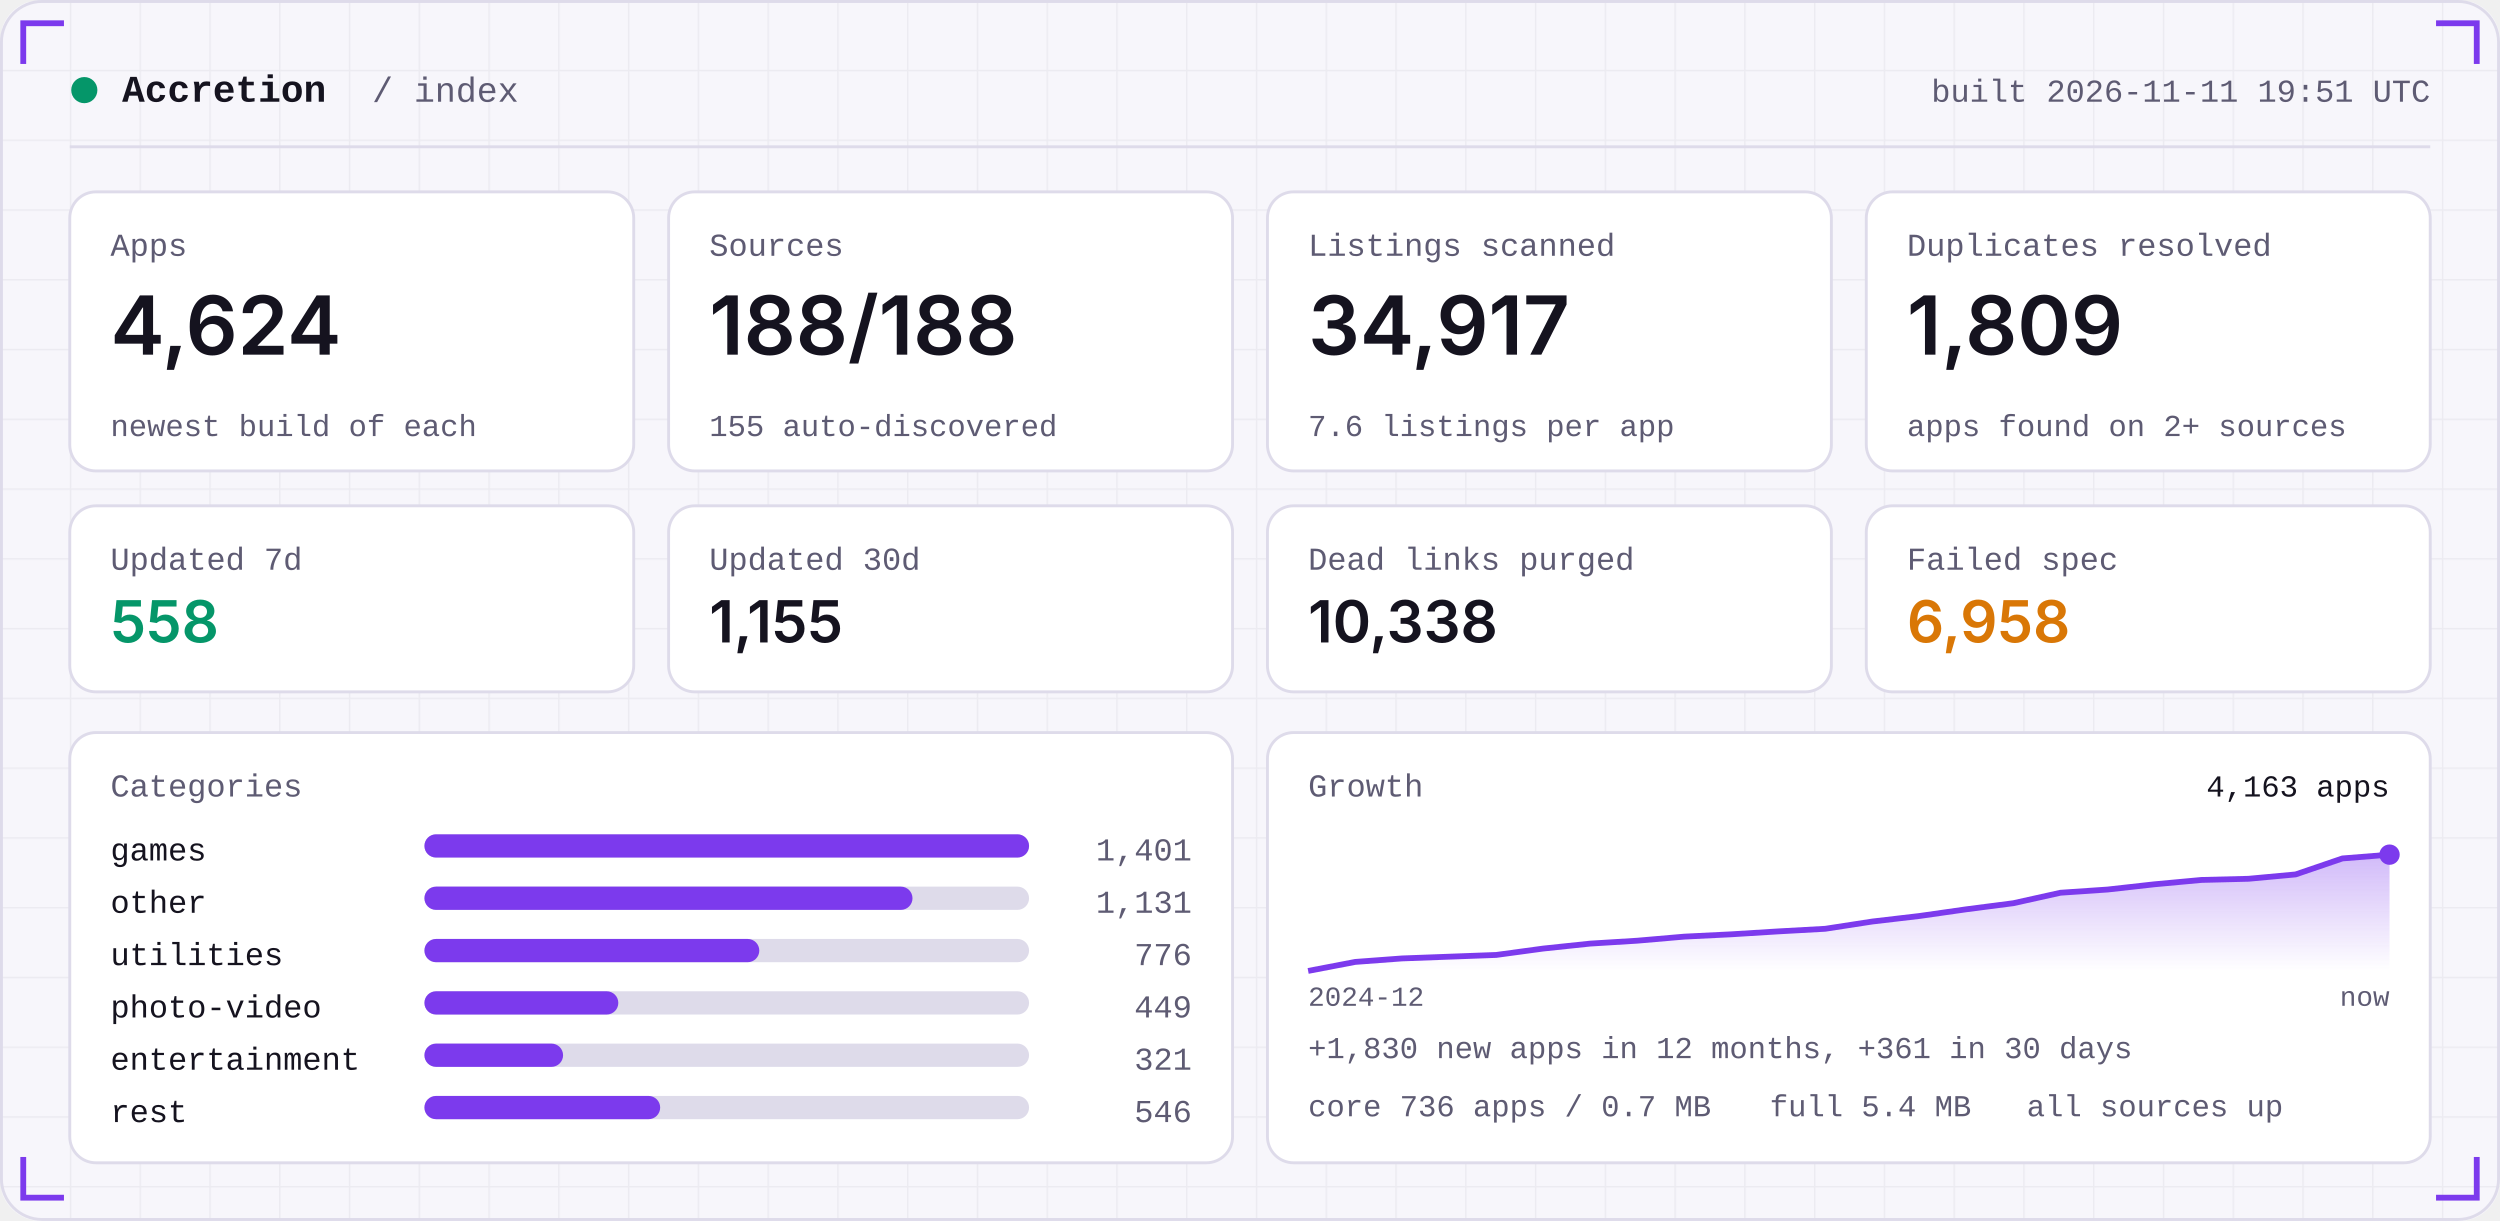
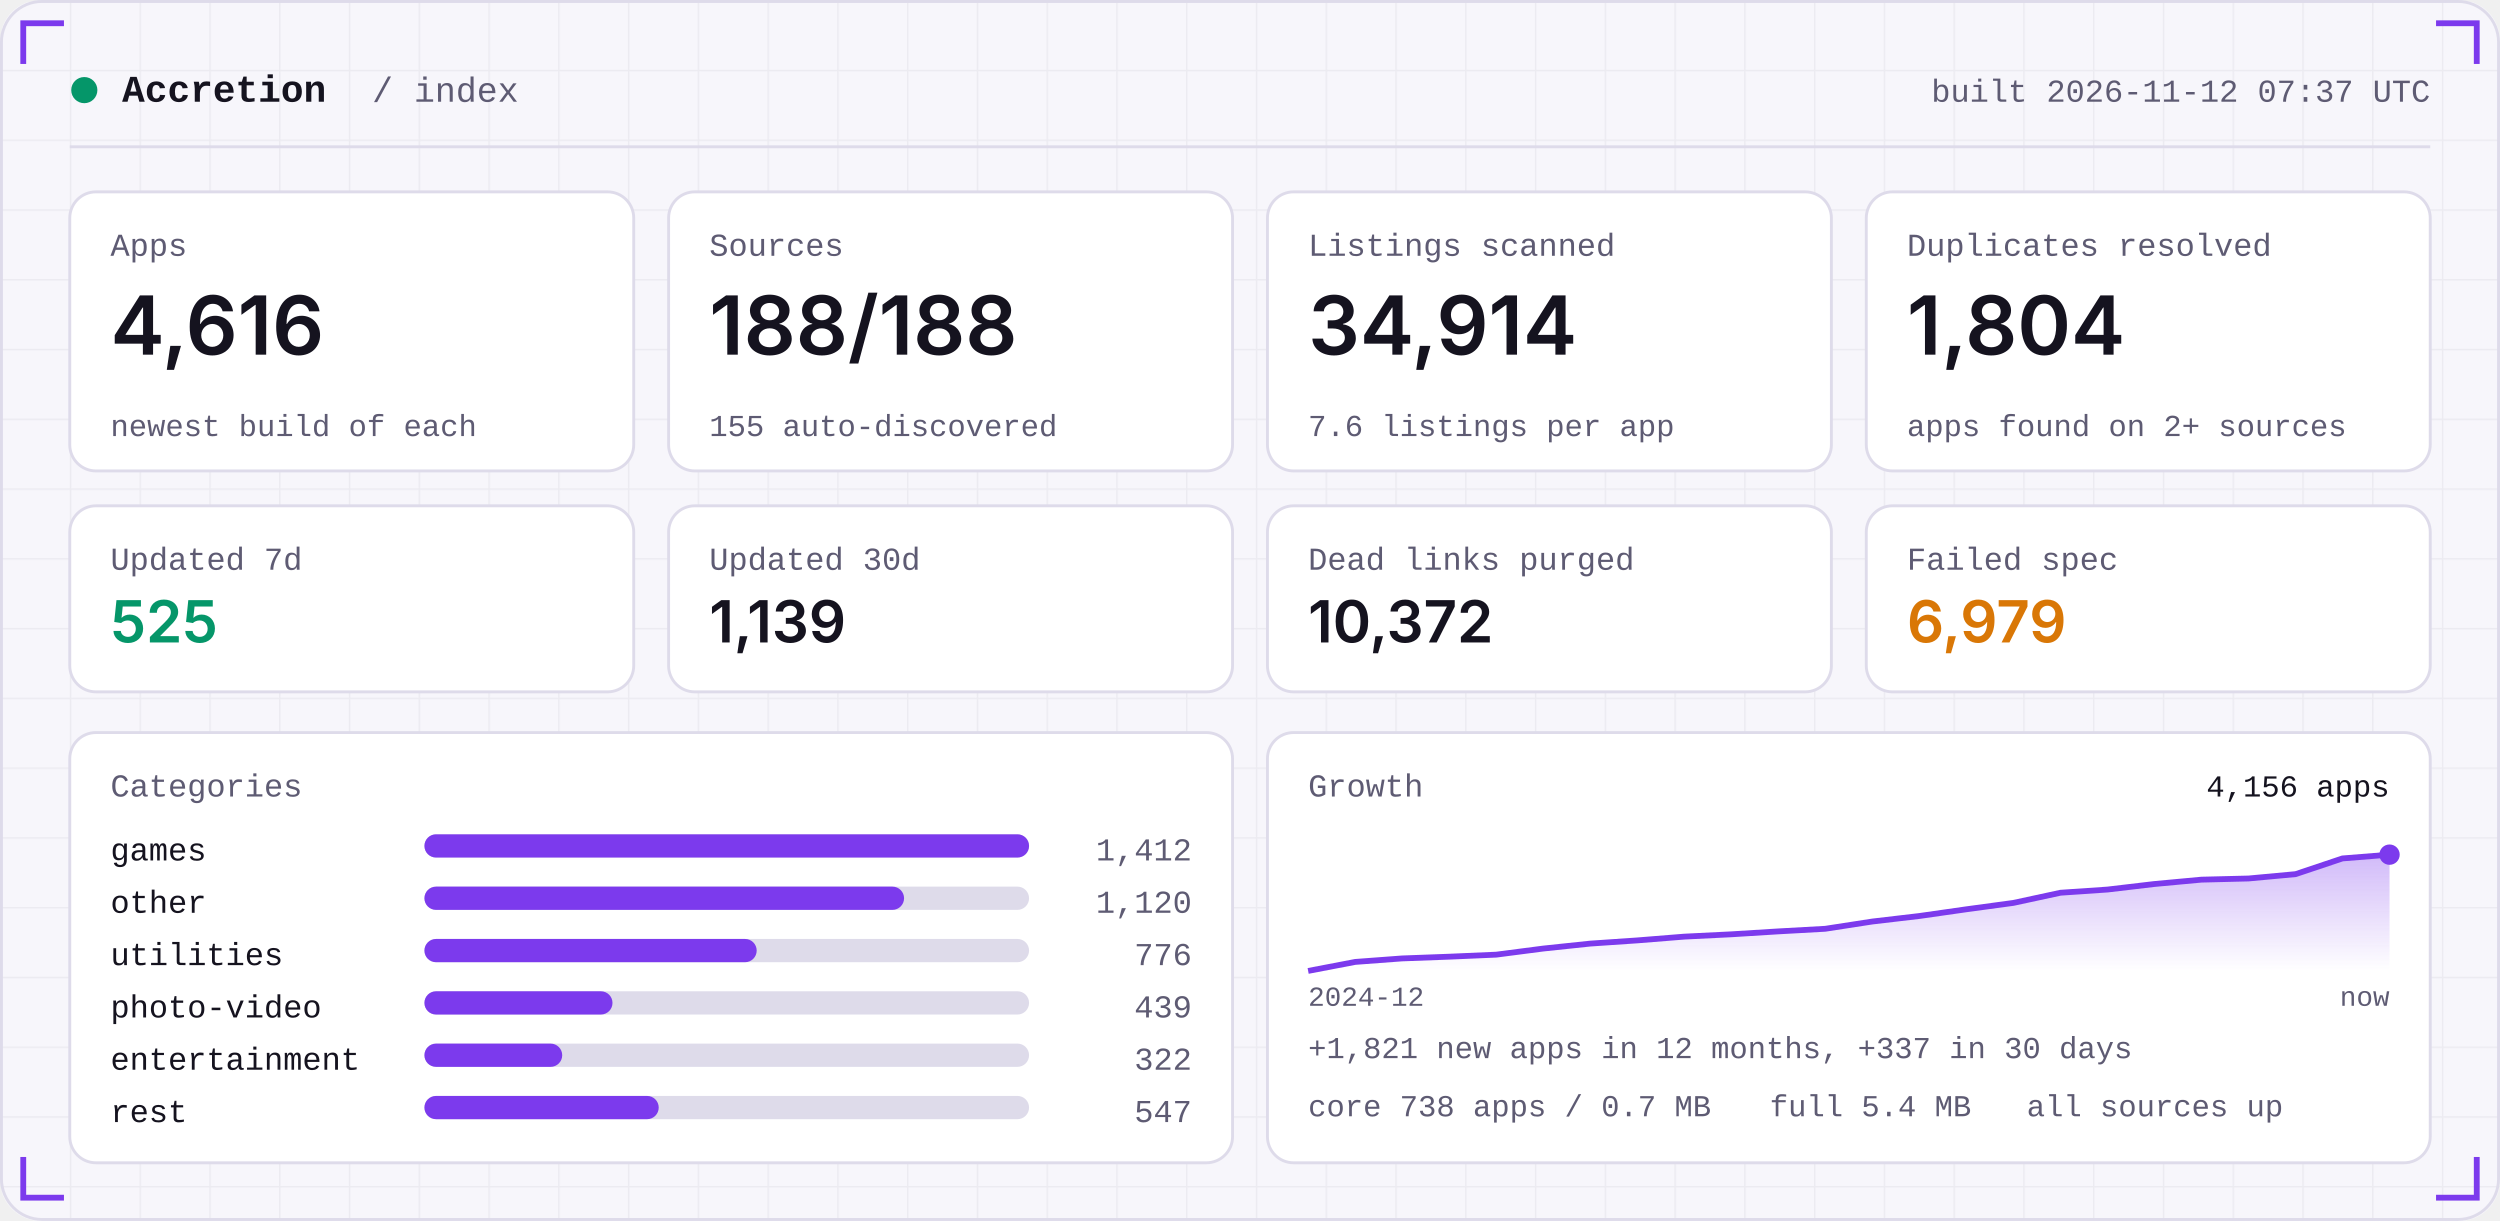
<svg xmlns="http://www.w3.org/2000/svg" width="860" height="420" viewBox="0 0 860 420" role="img">
  <defs>
    <linearGradient id="area" x1="0" x2="0" y1="0" y2="1">
      <stop offset="0" stop-color="#7C3AED" stop-opacity="0.35" />
      <stop offset="1" stop-color="#7C3AED" stop-opacity="0" />
    </linearGradient>
    <pattern id="grid" width="24" height="24" patternUnits="userSpaceOnUse">
      <path d="M24 0H0V24" fill="none" stroke="#181430" stroke-opacity="0.05" />
    </pattern>
  </defs>
  <rect width="860" height="420" rx="14" fill="#F7F6FB" />
  <rect width="860" height="420" rx="14" fill="url(#grid)" />
  <rect x="0.5" y="0.5" width="859" height="419" rx="14" fill="none" stroke="#DEDBEA" />
  <path d="M8 22 V8 H22" stroke="#7C3AED" stroke-width="2" fill="none" />
  <path d="M852 22 V8 H838" stroke="#7C3AED" stroke-width="2" fill="none" />
  <path d="M8 398 V412 H22" stroke="#7C3AED" stroke-width="2" fill="none" />
  <path d="M852 398 V412 H838" stroke="#7C3AED" stroke-width="2" fill="none" />
  <circle cx="29" cy="31" r="4.5" fill="#059669" />
  <text x="42" y="35" font-family="ui-monospace,SFMono-Regular,Menlo,Consolas,'Liberation Mono',monospace" font-size="13" font-weight="600" fill="#15131F" text-anchor="start" letter-spacing="0">Accretion</text>
  <text x="128" y="35" font-family="ui-monospace,SFMono-Regular,Menlo,Consolas,'Liberation Mono',monospace" font-size="12" font-weight="400" fill="#5E5B73" text-anchor="start" letter-spacing="0">/ index</text>
-   <text x="836" y="35" font-family="ui-monospace,SFMono-Regular,Menlo,Consolas,'Liberation Mono',monospace" font-size="11" font-weight="400" fill="#5E5B73" text-anchor="end" letter-spacing="0">built 2026-11-11 19:51 UTC</text>
+   <text x="836" y="35" font-family="ui-monospace,SFMono-Regular,Menlo,Consolas,'Liberation Mono',monospace" font-size="11" font-weight="400" fill="#5E5B73" text-anchor="end" letter-spacing="0">built 2026-11-12 07:37 UTC</text>
  <rect x="24" y="50" width="812" height="1" fill="#DEDBEA" />
  <rect x="24.0" y="66" width="194.0" height="96" rx="9" fill="#FFFFFF" stroke="#DEDBEA" />
  <text x="38.0" y="88" font-family="ui-monospace,SFMono-Regular,Menlo,Consolas,'Liberation Mono',monospace" font-size="11" font-weight="400" fill="#5E5B73" text-anchor="start" letter-spacing="0">Apps</text>
-   <text x="38.0" y="122" font-family="-apple-system,BlinkMacSystemFont,'Segoe UI',Inter,Helvetica,Arial,sans-serif" font-size="28" font-weight="600" fill="#15131F" text-anchor="start" letter-spacing="0">4,624</text>
+   <text x="38.0" y="122" font-family="-apple-system,BlinkMacSystemFont,'Segoe UI',Inter,Helvetica,Arial,sans-serif" font-size="28" font-weight="600" fill="#15131F" text-anchor="start" letter-spacing="0">4,616</text>
  <text x="38.0" y="150" font-family="ui-monospace,SFMono-Regular,Menlo,Consolas,'Liberation Mono',monospace" font-size="10.5" font-weight="400" fill="#5E5B73" text-anchor="start" letter-spacing="0">newest build of each</text>
  <rect x="230.0" y="66" width="194.0" height="96" rx="9" fill="#FFFFFF" stroke="#DEDBEA" />
  <text x="244.0" y="88" font-family="ui-monospace,SFMono-Regular,Menlo,Consolas,'Liberation Mono',monospace" font-size="11" font-weight="400" fill="#5E5B73" text-anchor="start" letter-spacing="0">Sources</text>
  <text x="244.0" y="122" font-family="-apple-system,BlinkMacSystemFont,'Segoe UI',Inter,Helvetica,Arial,sans-serif" font-size="28" font-weight="600" fill="#15131F" text-anchor="start" letter-spacing="0">188/188</text>
  <text x="244.0" y="150" font-family="ui-monospace,SFMono-Regular,Menlo,Consolas,'Liberation Mono',monospace" font-size="10.5" font-weight="400" fill="#5E5B73" text-anchor="start" letter-spacing="0">155 auto-discovered</text>
  <rect x="436.0" y="66" width="194.0" height="96" rx="9" fill="#FFFFFF" stroke="#DEDBEA" />
  <text x="450.0" y="88" font-family="ui-monospace,SFMono-Regular,Menlo,Consolas,'Liberation Mono',monospace" font-size="11" font-weight="400" fill="#5E5B73" text-anchor="start" letter-spacing="0">Listings scanned</text>
-   <text x="450.0" y="122" font-family="-apple-system,BlinkMacSystemFont,'Segoe UI',Inter,Helvetica,Arial,sans-serif" font-size="28" font-weight="600" fill="#15131F" text-anchor="start" letter-spacing="0">34,917</text>
+   <text x="450.0" y="122" font-family="-apple-system,BlinkMacSystemFont,'Segoe UI',Inter,Helvetica,Arial,sans-serif" font-size="28" font-weight="600" fill="#15131F" text-anchor="start" letter-spacing="0">34,914</text>
  <text x="450.0" y="150" font-family="ui-monospace,SFMono-Regular,Menlo,Consolas,'Liberation Mono',monospace" font-size="10.5" font-weight="400" fill="#5E5B73" text-anchor="start" letter-spacing="0">7.6 listings per app</text>
  <rect x="642.0" y="66" width="194.0" height="96" rx="9" fill="#FFFFFF" stroke="#DEDBEA" />
  <text x="656.0" y="88" font-family="ui-monospace,SFMono-Regular,Menlo,Consolas,'Liberation Mono',monospace" font-size="11" font-weight="400" fill="#5E5B73" text-anchor="start" letter-spacing="0">Duplicates resolved</text>
-   <text x="656.0" y="122" font-family="-apple-system,BlinkMacSystemFont,'Segoe UI',Inter,Helvetica,Arial,sans-serif" font-size="28" font-weight="600" fill="#15131F" text-anchor="start" letter-spacing="0">1,809</text>
+   <text x="656.0" y="122" font-family="-apple-system,BlinkMacSystemFont,'Segoe UI',Inter,Helvetica,Arial,sans-serif" font-size="28" font-weight="600" fill="#15131F" text-anchor="start" letter-spacing="0">1,804</text>
  <text x="656.0" y="150" font-family="ui-monospace,SFMono-Regular,Menlo,Consolas,'Liberation Mono',monospace" font-size="10.5" font-weight="400" fill="#5E5B73" text-anchor="start" letter-spacing="0">apps found on 2+ sources</text>
  <rect x="24.0" y="174" width="194.0" height="64" rx="9" fill="#FFFFFF" stroke="#DEDBEA" />
  <text x="38.0" y="196" font-family="ui-monospace,SFMono-Regular,Menlo,Consolas,'Liberation Mono',monospace" font-size="11" font-weight="400" fill="#5E5B73" text-anchor="start" letter-spacing="0">Updated 7d</text>
-   <text x="38.0" y="221" font-family="-apple-system,BlinkMacSystemFont,'Segoe UI',Inter,Helvetica,Arial,sans-serif" font-size="20" font-weight="600" fill="#059669" text-anchor="start" letter-spacing="0">558</text>
+   <text x="38.0" y="221" font-family="-apple-system,BlinkMacSystemFont,'Segoe UI',Inter,Helvetica,Arial,sans-serif" font-size="20" font-weight="600" fill="#059669" text-anchor="start" letter-spacing="0">525</text>
  <rect x="230.0" y="174" width="194.0" height="64" rx="9" fill="#FFFFFF" stroke="#DEDBEA" />
  <text x="244.0" y="196" font-family="ui-monospace,SFMono-Regular,Menlo,Consolas,'Liberation Mono',monospace" font-size="11" font-weight="400" fill="#5E5B73" text-anchor="start" letter-spacing="0">Updated 30d</text>
-   <text x="244.0" y="221" font-family="-apple-system,BlinkMacSystemFont,'Segoe UI',Inter,Helvetica,Arial,sans-serif" font-size="20" font-weight="600" fill="#15131F" text-anchor="start" letter-spacing="0">1,155</text>
+   <text x="244.0" y="221" font-family="-apple-system,BlinkMacSystemFont,'Segoe UI',Inter,Helvetica,Arial,sans-serif" font-size="20" font-weight="600" fill="#15131F" text-anchor="start" letter-spacing="0">1,139</text>
  <rect x="436.0" y="174" width="194.0" height="64" rx="9" fill="#FFFFFF" stroke="#DEDBEA" />
  <text x="450.0" y="196" font-family="ui-monospace,SFMono-Regular,Menlo,Consolas,'Liberation Mono',monospace" font-size="11" font-weight="400" fill="#5E5B73" text-anchor="start" letter-spacing="0">Dead links purged</text>
-   <text x="450.0" y="221" font-family="-apple-system,BlinkMacSystemFont,'Segoe UI',Inter,Helvetica,Arial,sans-serif" font-size="20" font-weight="600" fill="#15131F" text-anchor="start" letter-spacing="0">10,338</text>
+   <text x="450.0" y="221" font-family="-apple-system,BlinkMacSystemFont,'Segoe UI',Inter,Helvetica,Arial,sans-serif" font-size="20" font-weight="600" fill="#15131F" text-anchor="start" letter-spacing="0">10,372</text>
  <rect x="642.0" y="174" width="194.0" height="64" rx="9" fill="#FFFFFF" stroke="#DEDBEA" />
  <text x="656.0" y="196" font-family="ui-monospace,SFMono-Regular,Menlo,Consolas,'Liberation Mono',monospace" font-size="11" font-weight="400" fill="#5E5B73" text-anchor="start" letter-spacing="0">Failed spec</text>
-   <text x="656.0" y="221" font-family="-apple-system,BlinkMacSystemFont,'Segoe UI',Inter,Helvetica,Arial,sans-serif" font-size="20" font-weight="600" fill="#D97706" text-anchor="start" letter-spacing="0">6,958</text>
+   <text x="656.0" y="221" font-family="-apple-system,BlinkMacSystemFont,'Segoe UI',Inter,Helvetica,Arial,sans-serif" font-size="20" font-weight="600" fill="#D97706" text-anchor="start" letter-spacing="0">6,979</text>
  <rect x="24" y="252" width="400.0" height="148" rx="9" fill="#FFFFFF" stroke="#DEDBEA" />
  <rect x="436.0" y="252" width="400.0" height="148" rx="9" fill="#FFFFFF" stroke="#DEDBEA" />
  <text x="38" y="274" font-family="ui-monospace,SFMono-Regular,Menlo,Consolas,'Liberation Mono',monospace" font-size="11" font-weight="400" fill="#5E5B73" text-anchor="start" letter-spacing="0">Categories</text>
  <text x="38" y="296" font-family="ui-monospace,SFMono-Regular,Menlo,Consolas,'Liberation Mono',monospace" font-size="11" font-weight="400" fill="#15131F" text-anchor="start" letter-spacing="0">games</text>
  <rect x="146" y="287" width="208.0" height="8" rx="4" fill="#DEDBEA" />
  <rect x="146" y="287" width="208.0" height="8" rx="4" fill="#7C3AED" />
-   <text x="410.0" y="296" font-family="ui-monospace,SFMono-Regular,Menlo,Consolas,'Liberation Mono',monospace" font-size="11" font-weight="400" fill="#5E5B73" text-anchor="end" letter-spacing="0">1,401</text>
+   <text x="410.0" y="296" font-family="ui-monospace,SFMono-Regular,Menlo,Consolas,'Liberation Mono',monospace" font-size="11" font-weight="400" fill="#5E5B73" text-anchor="end" letter-spacing="0">1,412</text>
  <text x="38" y="314" font-family="ui-monospace,SFMono-Regular,Menlo,Consolas,'Liberation Mono',monospace" font-size="11" font-weight="400" fill="#15131F" text-anchor="start" letter-spacing="0">other</text>
  <rect x="146" y="305" width="208.0" height="8" rx="4" fill="#DEDBEA" />
-   <rect x="146" y="305" width="167.9" height="8" rx="4" fill="#7C3AED" />
-   <text x="410.0" y="314" font-family="ui-monospace,SFMono-Regular,Menlo,Consolas,'Liberation Mono',monospace" font-size="11" font-weight="400" fill="#5E5B73" text-anchor="end" letter-spacing="0">1,131</text>
+   <rect x="146" y="305" width="165.0" height="8" rx="4" fill="#7C3AED" />
+   <text x="410.0" y="314" font-family="ui-monospace,SFMono-Regular,Menlo,Consolas,'Liberation Mono',monospace" font-size="11" font-weight="400" fill="#5E5B73" text-anchor="end" letter-spacing="0">1,120</text>
  <text x="38" y="332" font-family="ui-monospace,SFMono-Regular,Menlo,Consolas,'Liberation Mono',monospace" font-size="11" font-weight="400" fill="#15131F" text-anchor="start" letter-spacing="0">utilities</text>
  <rect x="146" y="323" width="208.0" height="8" rx="4" fill="#DEDBEA" />
-   <rect x="146" y="323" width="115.2" height="8" rx="4" fill="#7C3AED" />
+   <rect x="146" y="323" width="114.3" height="8" rx="4" fill="#7C3AED" />
  <text x="410.0" y="332" font-family="ui-monospace,SFMono-Regular,Menlo,Consolas,'Liberation Mono',monospace" font-size="11" font-weight="400" fill="#5E5B73" text-anchor="end" letter-spacing="0">776</text>
  <text x="38" y="350" font-family="ui-monospace,SFMono-Regular,Menlo,Consolas,'Liberation Mono',monospace" font-size="11" font-weight="400" fill="#15131F" text-anchor="start" letter-spacing="0">photo-video</text>
  <rect x="146" y="341" width="208.0" height="8" rx="4" fill="#DEDBEA" />
-   <rect x="146" y="341" width="66.7" height="8" rx="4" fill="#7C3AED" />
-   <text x="410.0" y="350" font-family="ui-monospace,SFMono-Regular,Menlo,Consolas,'Liberation Mono',monospace" font-size="11" font-weight="400" fill="#5E5B73" text-anchor="end" letter-spacing="0">449</text>
+   <rect x="146" y="341" width="64.7" height="8" rx="4" fill="#7C3AED" />
+   <text x="410.0" y="350" font-family="ui-monospace,SFMono-Regular,Menlo,Consolas,'Liberation Mono',monospace" font-size="11" font-weight="400" fill="#5E5B73" text-anchor="end" letter-spacing="0">439</text>
  <text x="38" y="368" font-family="ui-monospace,SFMono-Regular,Menlo,Consolas,'Liberation Mono',monospace" font-size="11" font-weight="400" fill="#15131F" text-anchor="start" letter-spacing="0">entertainment</text>
  <rect x="146" y="359" width="208.0" height="8" rx="4" fill="#DEDBEA" />
-   <rect x="146" y="359" width="47.7" height="8" rx="4" fill="#7C3AED" />
-   <text x="410.0" y="368" font-family="ui-monospace,SFMono-Regular,Menlo,Consolas,'Liberation Mono',monospace" font-size="11" font-weight="400" fill="#5E5B73" text-anchor="end" letter-spacing="0">321</text>
+   <rect x="146" y="359" width="47.4" height="8" rx="4" fill="#7C3AED" />
+   <text x="410.0" y="368" font-family="ui-monospace,SFMono-Regular,Menlo,Consolas,'Liberation Mono',monospace" font-size="11" font-weight="400" fill="#5E5B73" text-anchor="end" letter-spacing="0">322</text>
  <text x="38" y="386" font-family="ui-monospace,SFMono-Regular,Menlo,Consolas,'Liberation Mono',monospace" font-size="11" font-weight="400" fill="#15131F" text-anchor="start" letter-spacing="0">rest</text>
  <rect x="146" y="377" width="208.0" height="8" rx="4" fill="#DEDBEA" />
-   <rect x="146" y="377" width="81.1" height="8" rx="4" fill="#7C3AED" />
-   <text x="410.0" y="386" font-family="ui-monospace,SFMono-Regular,Menlo,Consolas,'Liberation Mono',monospace" font-size="11" font-weight="400" fill="#5E5B73" text-anchor="end" letter-spacing="0">546</text>
+   <rect x="146" y="377" width="80.6" height="8" rx="4" fill="#7C3AED" />
+   <text x="410.0" y="386" font-family="ui-monospace,SFMono-Regular,Menlo,Consolas,'Liberation Mono',monospace" font-size="11" font-weight="400" fill="#5E5B73" text-anchor="end" letter-spacing="0">547</text>
  <text x="450.0" y="274" font-family="ui-monospace,SFMono-Regular,Menlo,Consolas,'Liberation Mono',monospace" font-size="11" font-weight="400" fill="#5E5B73" text-anchor="start" letter-spacing="0">Growth</text>
-   <polygon points="450.0,334 450.0,334.0 466.2,330.9 482.3,329.7 498.5,329.1 514.7,328.5 530.9,326.3 547.0,324.6 563.2,323.6 579.4,322.2 595.6,321.4 611.7,320.4 627.9,319.5 644.1,317.0 660.3,315.1 676.4,312.8 692.6,310.7 708.8,307.1 725.0,306.0 741.1,304.2 757.3,302.7 773.5,302.3 789.7,300.8 805.8,295.3 822.0,294.0 822.0,334" fill="url(#area)" />
-   <polyline points="450.0,334.0 466.2,330.9 482.3,329.7 498.5,329.1 514.7,328.5 530.9,326.3 547.0,324.6 563.2,323.6 579.4,322.2 595.6,321.4 611.7,320.4 627.9,319.5 644.1,317.0 660.3,315.1 676.4,312.8 692.6,310.7 708.8,307.1 725.0,306.0 741.1,304.2 757.3,302.7 773.5,302.3 789.7,300.8 805.8,295.3 822.0,294.0" fill="none" stroke="#7C3AED" stroke-width="2" stroke-linejoin="round" />
+   <polygon points="450.0,334 450.0,334.0 466.2,330.9 482.3,329.7 498.5,329.1 514.7,328.4 530.9,326.3 547.0,324.6 563.2,323.5 579.4,322.2 595.6,321.4 611.7,320.4 627.9,319.5 644.1,317.0 660.3,315.1 676.4,312.8 692.6,310.6 708.8,307.1 725.0,306.0 741.1,304.1 757.3,302.6 773.5,302.2 789.7,300.7 805.8,295.3 822.0,294.0 822.0,334" fill="url(#area)" />
+   <polyline points="450.0,334.0 466.2,330.9 482.3,329.7 498.5,329.1 514.7,328.4 530.9,326.3 547.0,324.6 563.2,323.5 579.4,322.2 595.6,321.4 611.7,320.4 627.9,319.5 644.1,317.0 660.3,315.1 676.4,312.8 692.6,310.6 708.8,307.1 725.0,306.0 741.1,304.1 757.3,302.6 773.5,302.2 789.7,300.7 805.8,295.3 822.0,294.0" fill="none" stroke="#7C3AED" stroke-width="2" stroke-linejoin="round" />
  <circle cx="822.0" cy="294.0" r="3.5" fill="#7C3AED" />
-   <text x="822.0" y="274" font-family="ui-monospace,SFMono-Regular,Menlo,Consolas,'Liberation Mono',monospace" font-size="10.5" font-weight="400" fill="#15131F" text-anchor="end" letter-spacing="0">4,163 apps</text>
+   <text x="822.0" y="274" font-family="ui-monospace,SFMono-Regular,Menlo,Consolas,'Liberation Mono',monospace" font-size="10.5" font-weight="400" fill="#15131F" text-anchor="end" letter-spacing="0">4,156 apps</text>
  <text x="450.0" y="346" font-family="ui-monospace,SFMono-Regular,Menlo,Consolas,'Liberation Mono',monospace" font-size="9.5" font-weight="400" fill="#5E5B73" text-anchor="start" letter-spacing="0">2024-12</text>
  <text x="822.0" y="346" font-family="ui-monospace,SFMono-Regular,Menlo,Consolas,'Liberation Mono',monospace" font-size="9.5" font-weight="400" fill="#5E5B73" text-anchor="end" letter-spacing="0">now</text>
-   <text x="450.0" y="364" font-family="ui-monospace,SFMono-Regular,Menlo,Consolas,'Liberation Mono',monospace" font-size="10.5" font-weight="400" fill="#5E5B73" text-anchor="start" letter-spacing="0">+1,830 new apps in 12 months, +361 in 30 days</text>
-   <text x="450.0" y="384" font-family="ui-monospace,SFMono-Regular,Menlo,Consolas,'Liberation Mono',monospace" font-size="10.5" font-weight="400" fill="#5E5B73" text-anchor="start" letter-spacing="0">core 736 apps / 0.7 MB</text>
+   <text x="450.0" y="364" font-family="ui-monospace,SFMono-Regular,Menlo,Consolas,'Liberation Mono',monospace" font-size="10.5" font-weight="400" fill="#5E5B73" text-anchor="start" letter-spacing="0">+1,821 new apps in 12 months, +337 in 30 days</text>
+   <text x="450.0" y="384" font-family="ui-monospace,SFMono-Regular,Menlo,Consolas,'Liberation Mono',monospace" font-size="10.5" font-weight="400" fill="#5E5B73" text-anchor="start" letter-spacing="0">core 738 apps / 0.7 MB</text>
  <text x="608.8" y="384" font-family="ui-monospace,SFMono-Regular,Menlo,Consolas,'Liberation Mono',monospace" font-size="10.5" font-weight="400" fill="#5E5B73" text-anchor="start" letter-spacing="0">full 5.4 MB</text>
  <text x="697.2" y="384" font-family="ui-monospace,SFMono-Regular,Menlo,Consolas,'Liberation Mono',monospace" font-size="10.5" font-weight="400" fill="#5E5B73" text-anchor="start" letter-spacing="0">all sources up</text>
</svg>
